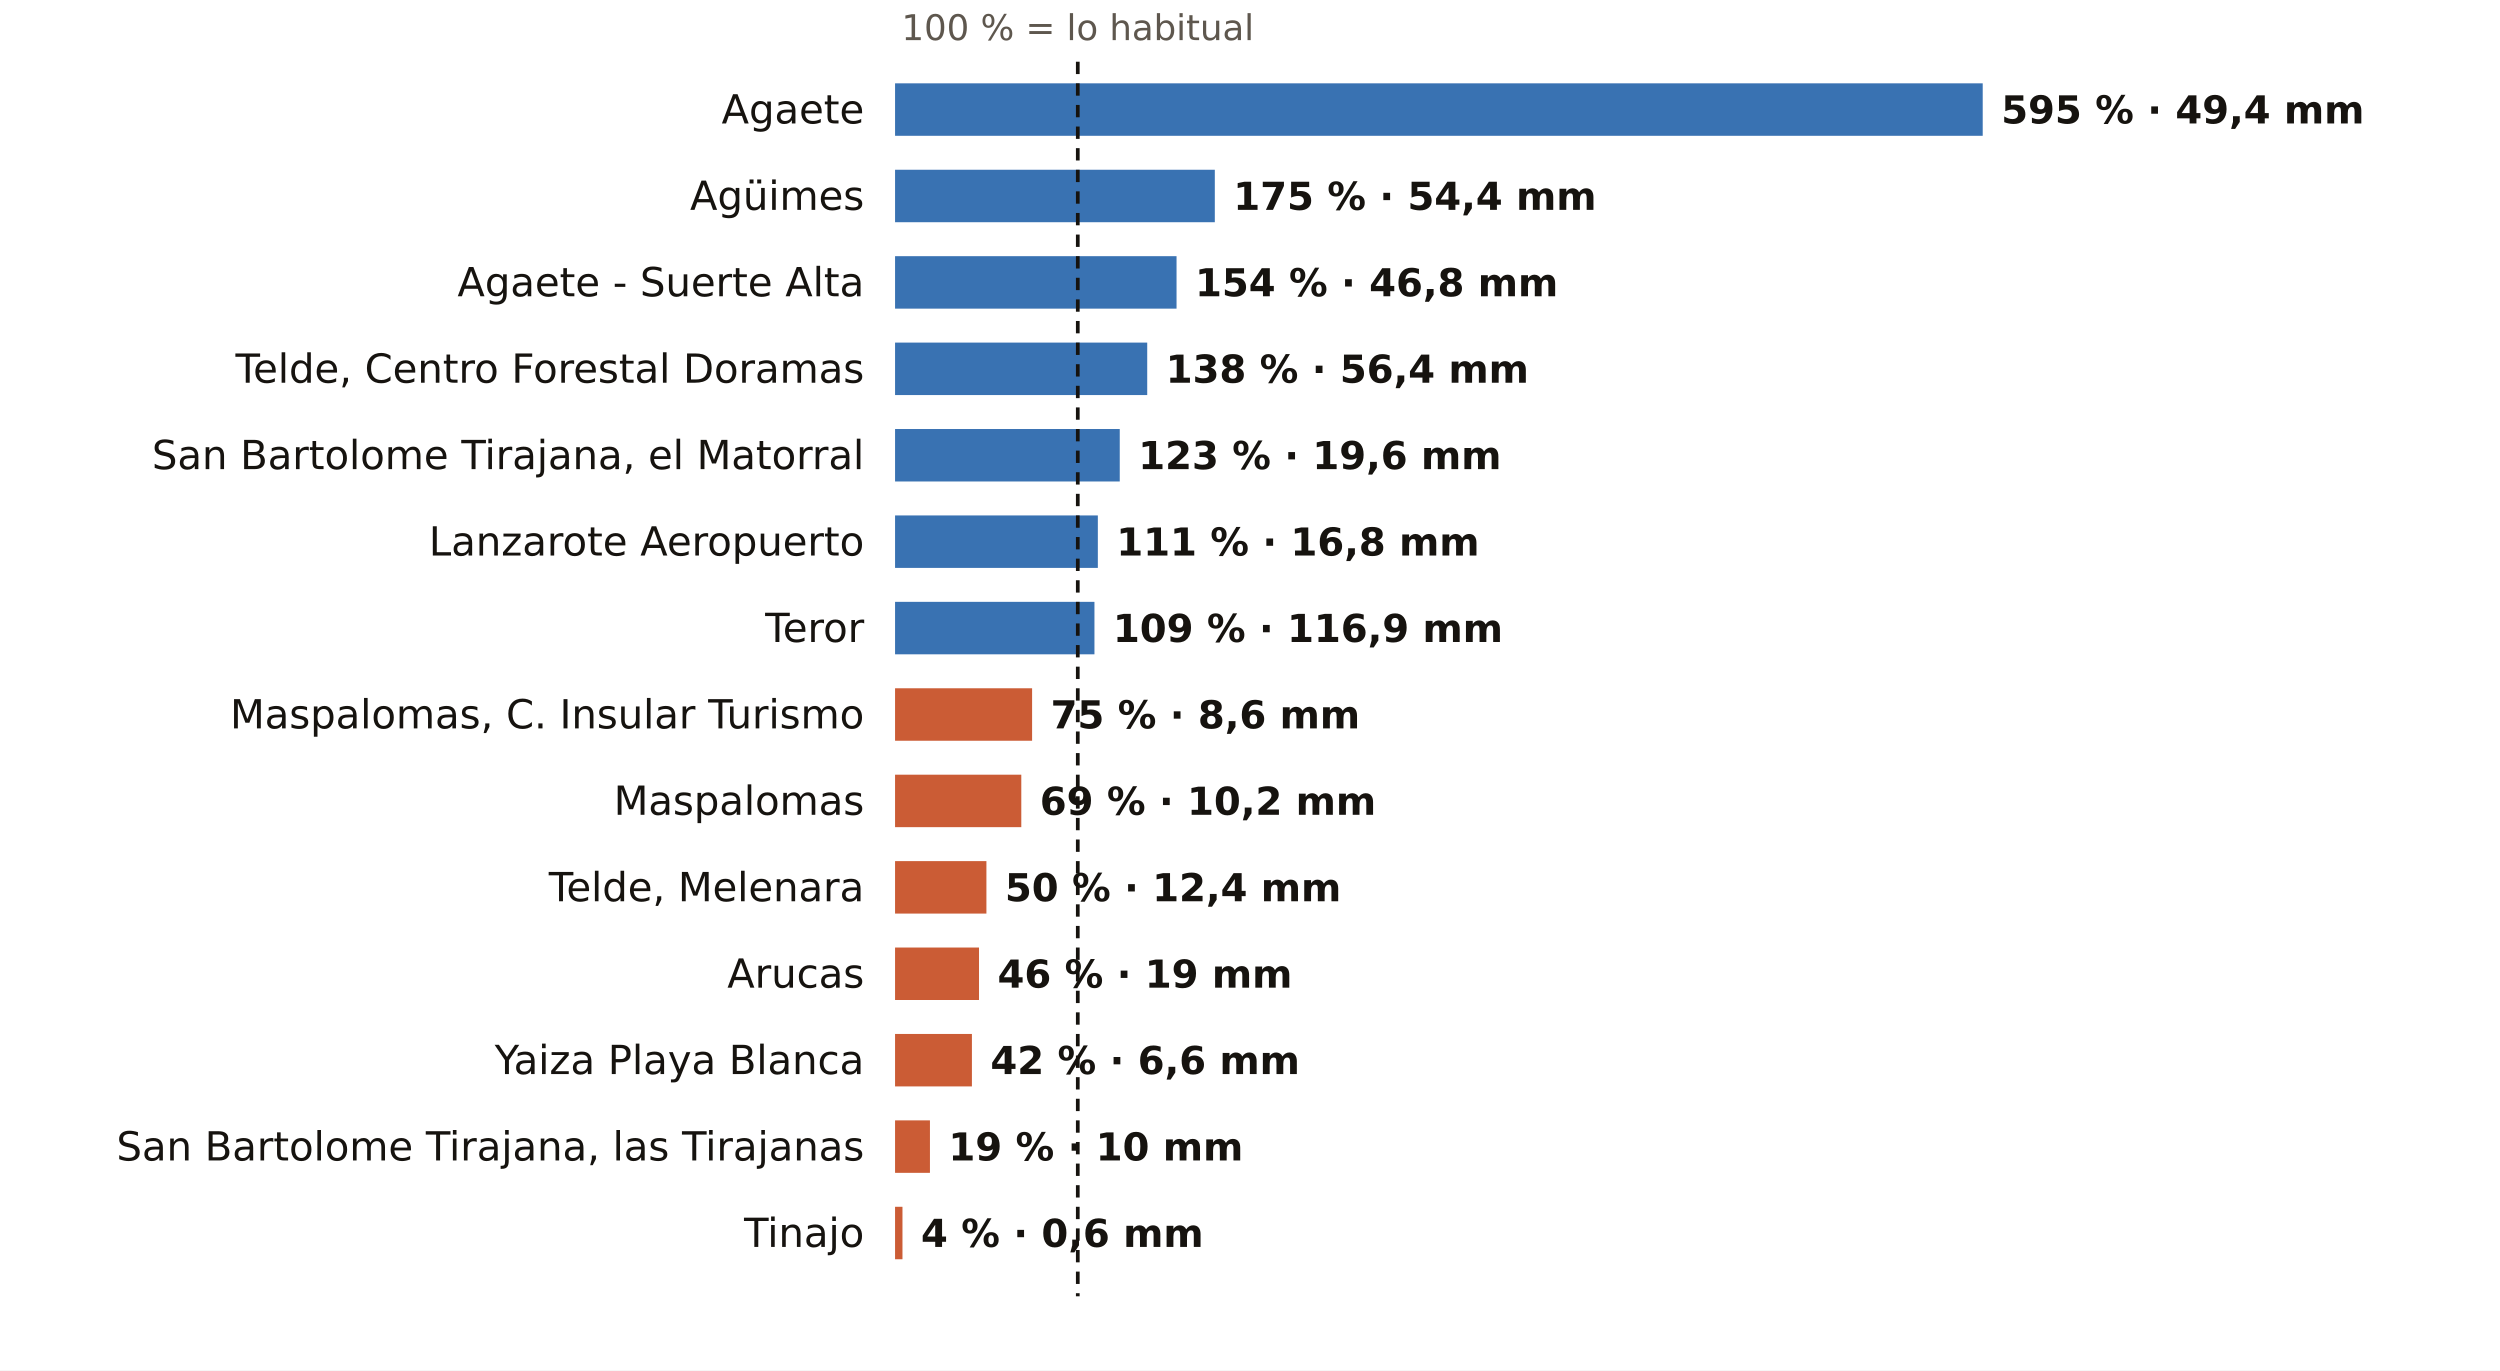
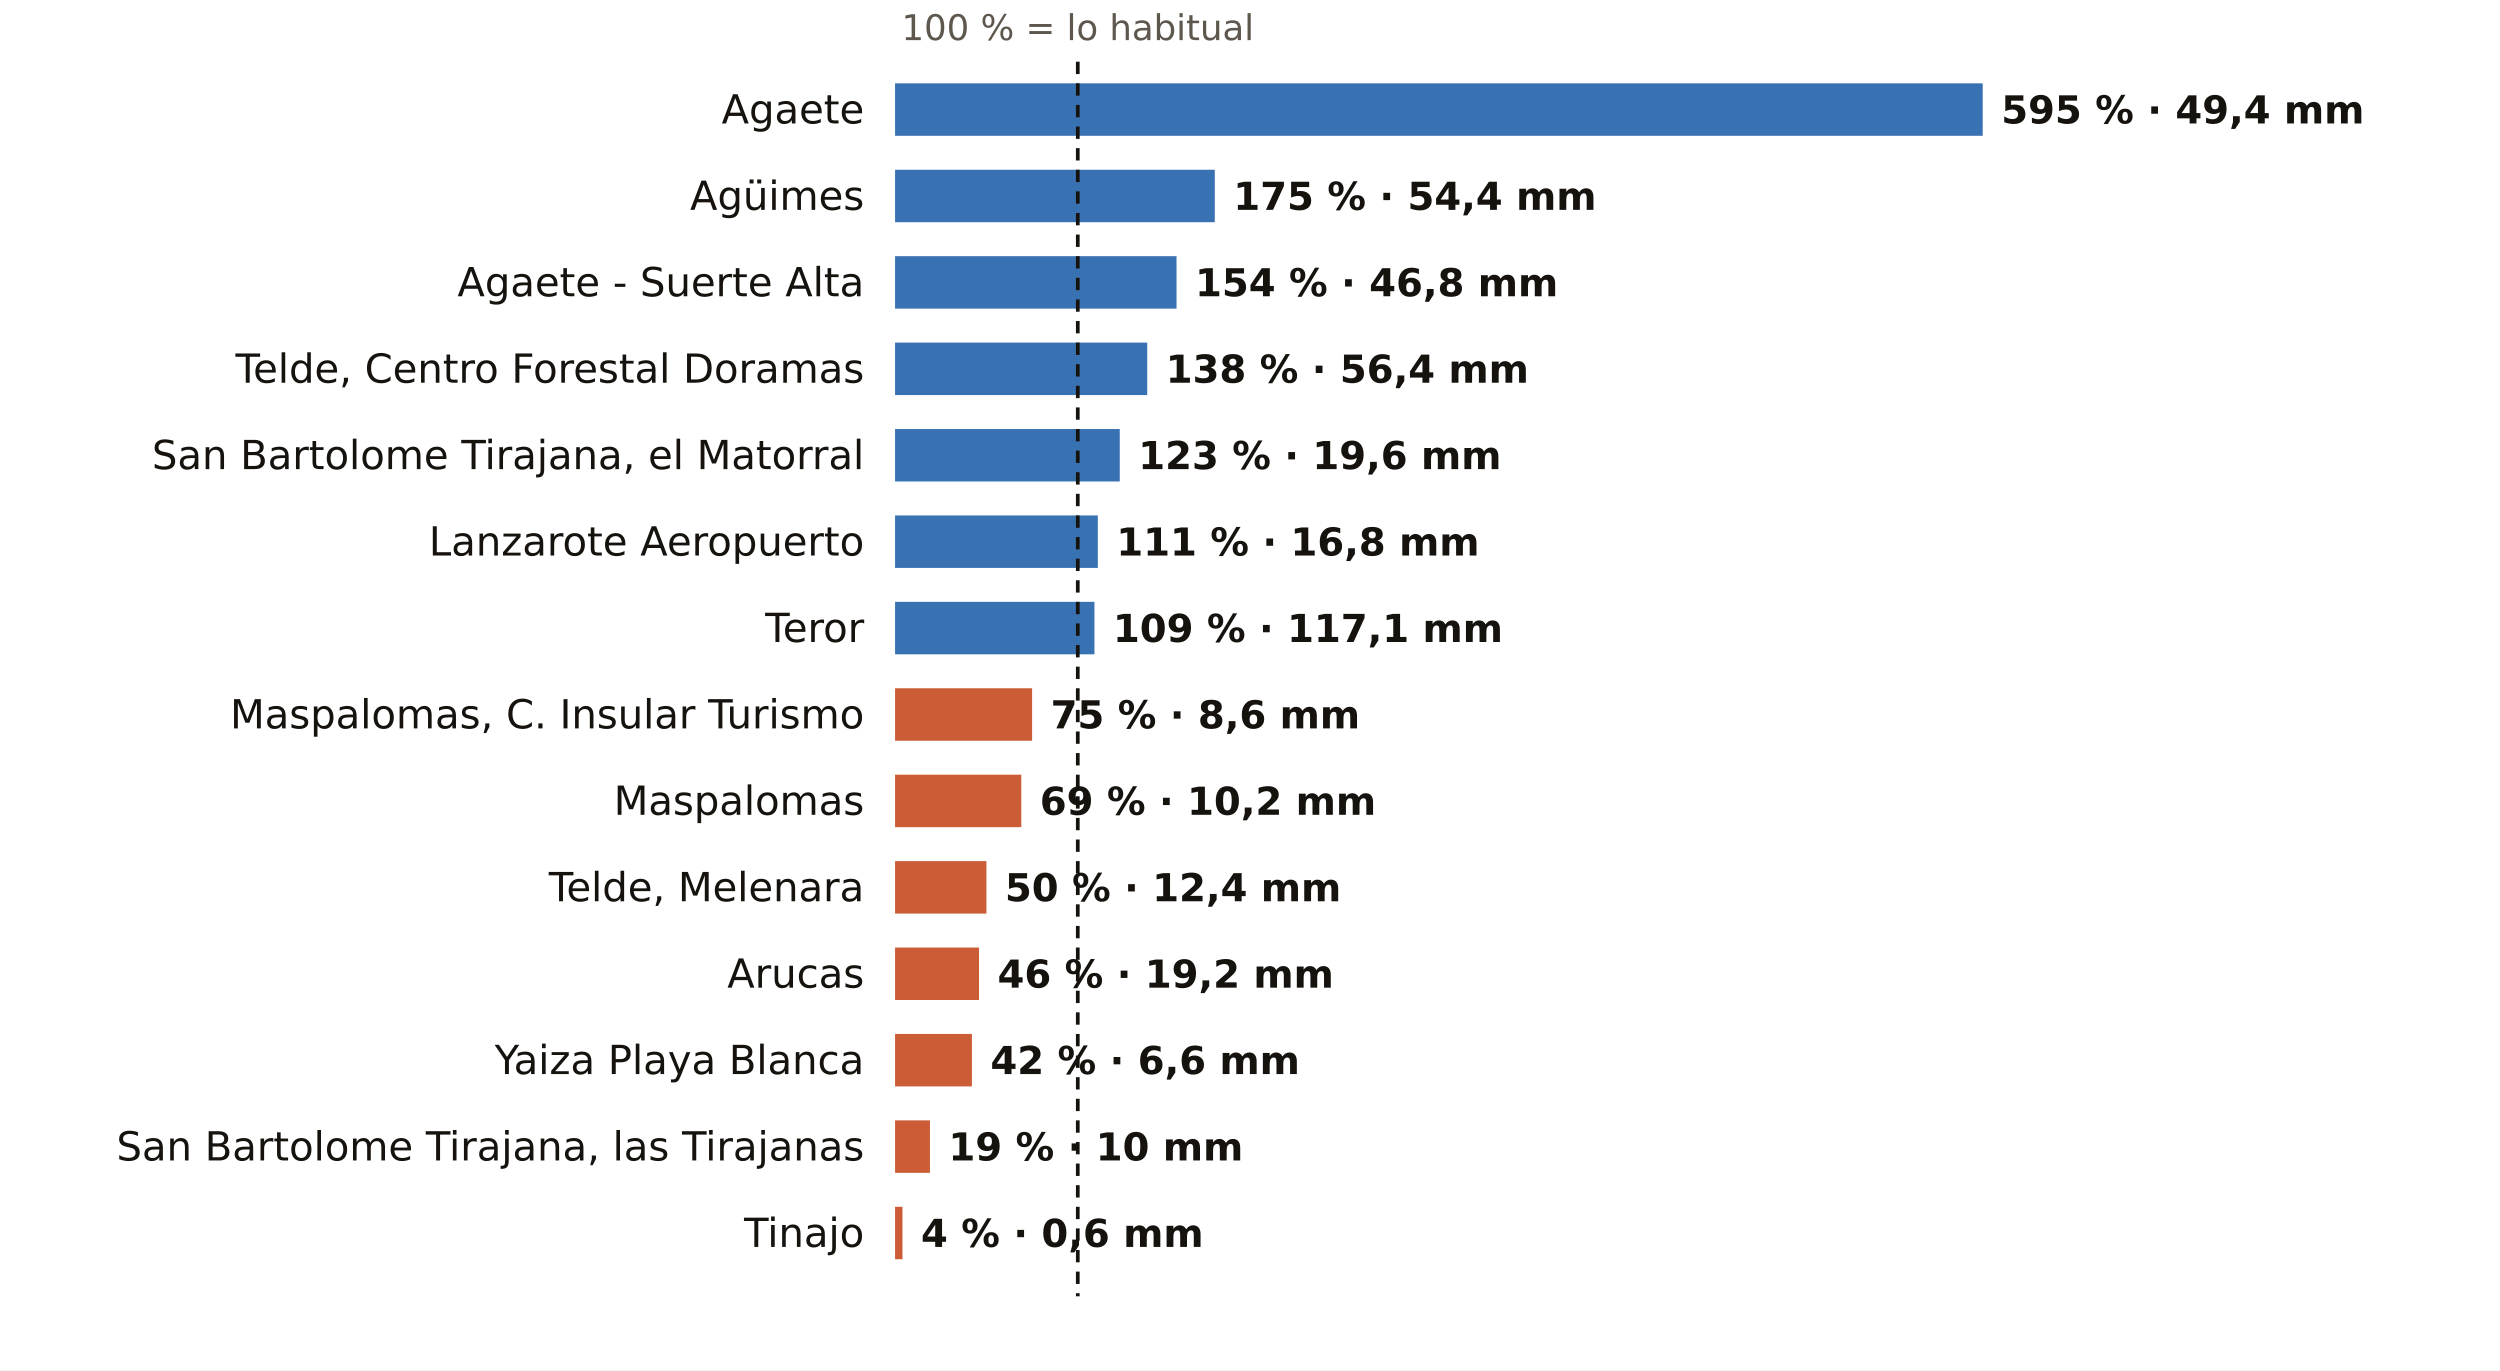
<svg xmlns="http://www.w3.org/2000/svg" viewBox="0 0 810 444" width="810" height="444" role="img" aria-label="El otoño en los pluviómetros de AEMET de Las Palmas: % de lo habitual">
  <rect width="810" height="444" fill="#FFFFFF" />
  <text x="349.2" y="13.0" font-size="11.5" fill="#5E574E" text-anchor="middle" font-weight="400" font-family="Public Sans, DejaVu Sans, Arial, sans-serif">100 % = lo habitual</text>
  <text x="280.0" y="40.0" font-size="13" fill="#16130F" text-anchor="end" font-weight="500" font-family="Public Sans, DejaVu Sans, Arial, sans-serif">Agaete</text>
  <rect x="290" y="27" width="352.4" height="17" fill="#1F5FA8" opacity="0.88" />
  <text x="648.4" y="40.0" font-size="12.5" fill="#16130F" text-anchor="start" font-weight="600" font-family="Public Sans, DejaVu Sans, Arial, sans-serif">595 % · 49,4 mm</text>
  <text x="280.0" y="68.0" font-size="13" fill="#16130F" text-anchor="end" font-weight="500" font-family="Public Sans, DejaVu Sans, Arial, sans-serif">Agüimes</text>
  <rect x="290" y="55" width="103.6" height="17" fill="#1F5FA8" opacity="0.88" />
  <text x="399.6" y="68.0" font-size="12.5" fill="#16130F" text-anchor="start" font-weight="600" font-family="Public Sans, DejaVu Sans, Arial, sans-serif">175 % · 54,4 mm</text>
  <text x="280.0" y="96.0" font-size="13" fill="#16130F" text-anchor="end" font-weight="500" font-family="Public Sans, DejaVu Sans, Arial, sans-serif">Agaete - Suerte Alta</text>
  <rect x="290" y="83" width="91.2" height="17" fill="#1F5FA8" opacity="0.88" />
  <text x="387.2" y="96.0" font-size="12.5" fill="#16130F" text-anchor="start" font-weight="600" font-family="Public Sans, DejaVu Sans, Arial, sans-serif">154 % · 46,8 mm</text>
  <text x="280.0" y="124.0" font-size="13" fill="#16130F" text-anchor="end" font-weight="500" font-family="Public Sans, DejaVu Sans, Arial, sans-serif">Telde, Centro Forestal Doramas</text>
  <rect x="290" y="111" width="81.7" height="17" fill="#1F5FA8" opacity="0.88" />
  <text x="377.7" y="124.0" font-size="12.5" fill="#16130F" text-anchor="start" font-weight="600" font-family="Public Sans, DejaVu Sans, Arial, sans-serif">138 % · 56,4 mm</text>
  <text x="280.0" y="152.0" font-size="13" fill="#16130F" text-anchor="end" font-weight="500" font-family="Public Sans, DejaVu Sans, Arial, sans-serif">San Bartolome Tirajana, el Matorral</text>
  <rect x="290" y="139" width="72.8" height="17" fill="#1F5FA8" opacity="0.88" />
  <text x="368.8" y="152.0" font-size="12.5" fill="#16130F" text-anchor="start" font-weight="600" font-family="Public Sans, DejaVu Sans, Arial, sans-serif">123 % · 19,6 mm</text>
  <text x="280.0" y="180.0" font-size="13" fill="#16130F" text-anchor="end" font-weight="500" font-family="Public Sans, DejaVu Sans, Arial, sans-serif">Lanzarote Aeropuerto</text>
  <rect x="290" y="167" width="65.7" height="17" fill="#1F5FA8" opacity="0.88" />
  <text x="361.7" y="180.0" font-size="12.5" fill="#16130F" text-anchor="start" font-weight="600" font-family="Public Sans, DejaVu Sans, Arial, sans-serif">111 % · 16,8 mm</text>
  <text x="280.0" y="208.0" font-size="13" fill="#16130F" text-anchor="end" font-weight="500" font-family="Public Sans, DejaVu Sans, Arial, sans-serif">Teror</text>
  <rect x="290" y="195" width="64.6" height="17" fill="#1F5FA8" opacity="0.88" />
-   <text x="360.6" y="208.0" font-size="12.5" fill="#16130F" text-anchor="start" font-weight="600" font-family="Public Sans, DejaVu Sans, Arial, sans-serif">109 % · 116,9 mm</text>
+   <text x="360.6" y="208.0" font-size="12.5" fill="#16130F" text-anchor="start" font-weight="600" font-family="Public Sans, DejaVu Sans, Arial, sans-serif">109 % · 117,1 mm</text>
  <text x="280.0" y="236.0" font-size="13" fill="#16130F" text-anchor="end" font-weight="500" font-family="Public Sans, DejaVu Sans, Arial, sans-serif">Maspalomas, C. Insular Turismo</text>
  <rect x="290" y="223" width="44.4" height="17" fill="#C4461A" opacity="0.88" />
  <text x="340.4" y="236.0" font-size="12.5" fill="#16130F" text-anchor="start" font-weight="600" font-family="Public Sans, DejaVu Sans, Arial, sans-serif">75 % · 8,6 mm</text>
  <text x="280.0" y="264.0" font-size="13" fill="#16130F" text-anchor="end" font-weight="500" font-family="Public Sans, DejaVu Sans, Arial, sans-serif">Maspalomas</text>
  <rect x="290" y="251" width="40.9" height="17" fill="#C4461A" opacity="0.88" />
  <text x="336.9" y="264.0" font-size="12.5" fill="#16130F" text-anchor="start" font-weight="600" font-family="Public Sans, DejaVu Sans, Arial, sans-serif">69 % · 10,2 mm</text>
  <text x="280.0" y="292.0" font-size="13" fill="#16130F" text-anchor="end" font-weight="500" font-family="Public Sans, DejaVu Sans, Arial, sans-serif">Telde, Melenara</text>
  <rect x="290" y="279" width="29.6" height="17" fill="#C4461A" opacity="0.88" />
  <text x="325.6" y="292.0" font-size="12.5" fill="#16130F" text-anchor="start" font-weight="600" font-family="Public Sans, DejaVu Sans, Arial, sans-serif">50 % · 12,4 mm</text>
  <text x="280.0" y="320.0" font-size="13" fill="#16130F" text-anchor="end" font-weight="500" font-family="Public Sans, DejaVu Sans, Arial, sans-serif">Arucas</text>
  <rect x="290" y="307" width="27.2" height="17" fill="#C4461A" opacity="0.88" />
-   <text x="323.2" y="320.0" font-size="12.5" fill="#16130F" text-anchor="start" font-weight="600" font-family="Public Sans, DejaVu Sans, Arial, sans-serif">46 % · 19 mm</text>
+   <text x="323.2" y="320.0" font-size="12.5" fill="#16130F" text-anchor="start" font-weight="600" font-family="Public Sans, DejaVu Sans, Arial, sans-serif">46 % · 19,2 mm</text>
  <text x="280.0" y="348.0" font-size="13" fill="#16130F" text-anchor="end" font-weight="500" font-family="Public Sans, DejaVu Sans, Arial, sans-serif">Yaiza Playa Blanca</text>
  <rect x="290" y="335" width="24.9" height="17" fill="#C4461A" opacity="0.88" />
  <text x="320.9" y="348.0" font-size="12.5" fill="#16130F" text-anchor="start" font-weight="600" font-family="Public Sans, DejaVu Sans, Arial, sans-serif">42 % · 6,6 mm</text>
  <text x="280.0" y="376.0" font-size="13" fill="#16130F" text-anchor="end" font-weight="500" font-family="Public Sans, DejaVu Sans, Arial, sans-serif">San Bartolome Tirajana, las Tirajanas</text>
  <rect x="290" y="363" width="11.3" height="17" fill="#C4461A" opacity="0.88" />
  <text x="307.3" y="376.0" font-size="12.5" fill="#16130F" text-anchor="start" font-weight="600" font-family="Public Sans, DejaVu Sans, Arial, sans-serif">19 % · 10 mm</text>
  <text x="280.0" y="404.0" font-size="13" fill="#16130F" text-anchor="end" font-weight="500" font-family="Public Sans, DejaVu Sans, Arial, sans-serif">Tinajo</text>
  <rect x="290" y="391" width="2.4" height="17" fill="#C4461A" opacity="0.88" />
  <text x="298.4" y="404.0" font-size="12.5" fill="#16130F" text-anchor="start" font-weight="600" font-family="Public Sans, DejaVu Sans, Arial, sans-serif">4 % · 0,6 mm</text>
  <line x1="349.2" x2="349.2" y1="20" y2="420" stroke="#16130F" stroke-width="1.2" stroke-dasharray="4 3" />
</svg>
